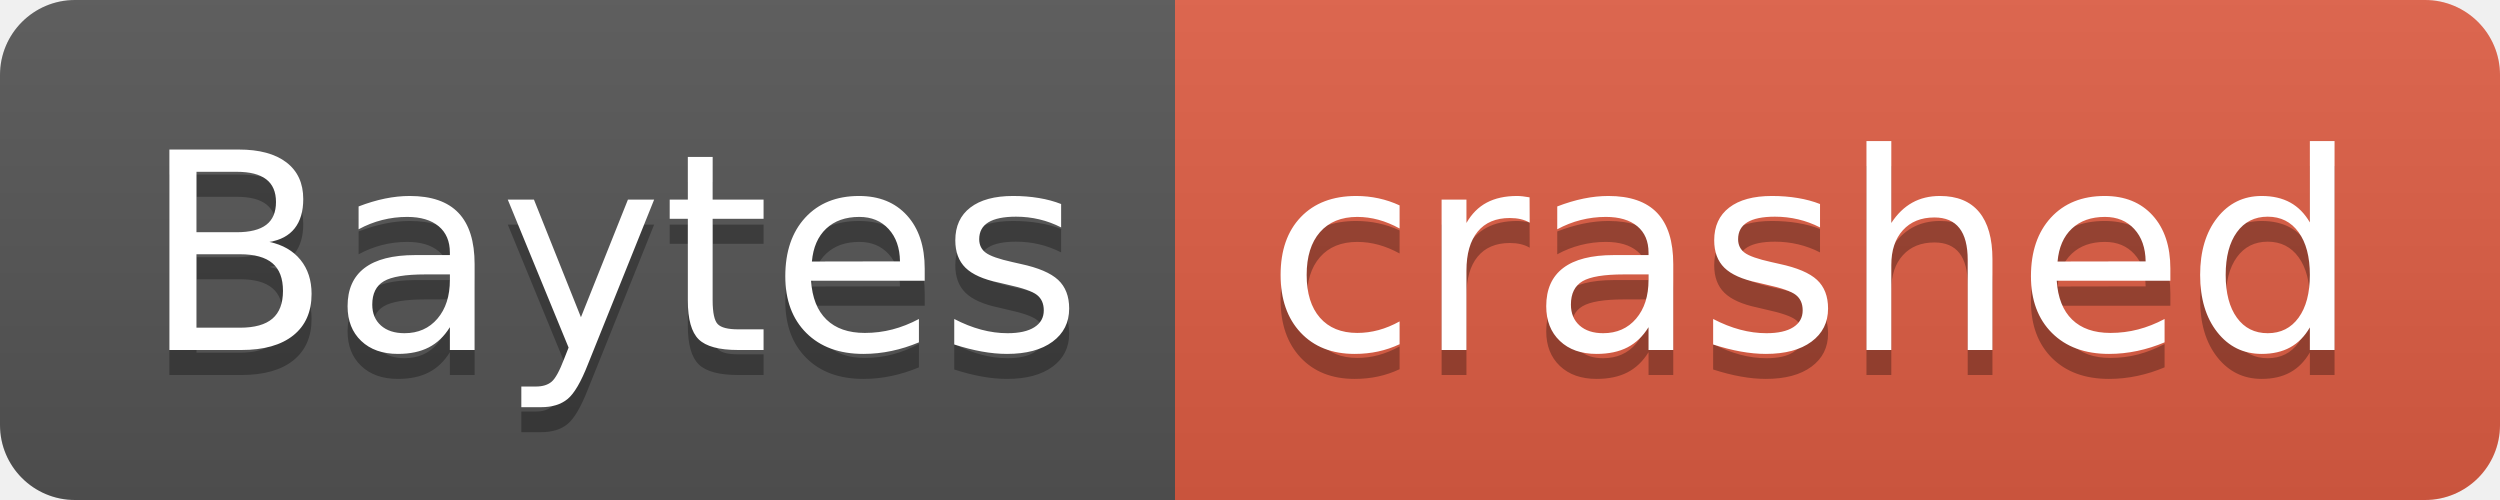
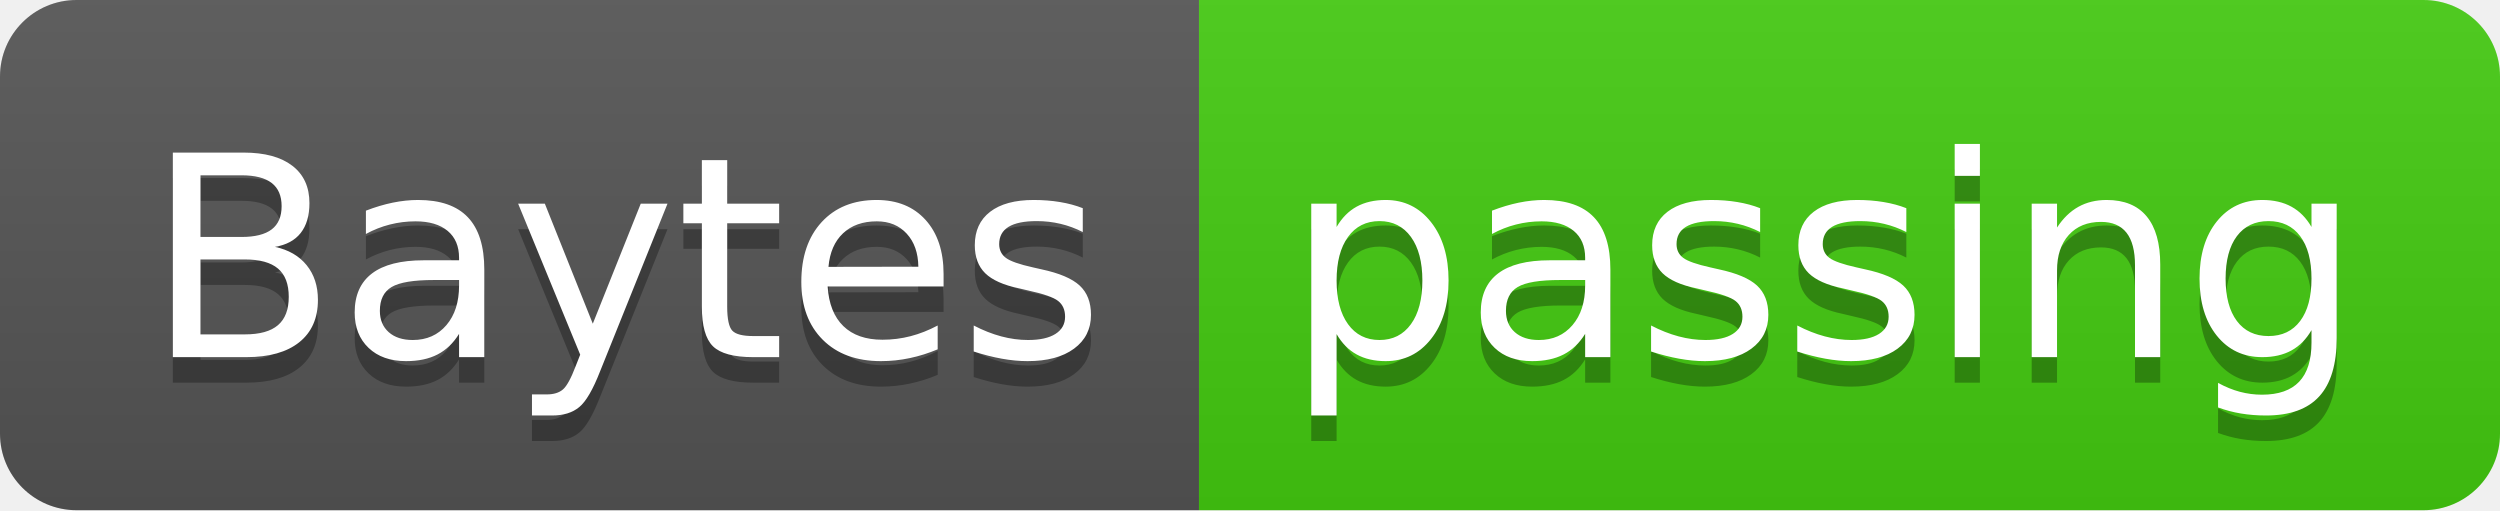
- <svg xmlns="http://www.w3.org/2000/svg" width="100" height="20" role="img" aria-label="Baytes: crashed">
+ <svg xmlns="http://www.w3.org/2000/svg" width="98" height="20" role="img" aria-label="Baytes: passing">
  <linearGradient id="s" x2="0" y2="100%">
    <stop offset="0" stop-color="#bbb" stop-opacity=".1" />
    <stop offset="1" stop-opacity=".1" />
  </linearGradient>
  <clipPath id="r">
-     <rect width="100" height="20" rx="3" fill="#fff" />
+     <rect width="98" height="20" rx="3" fill="#fff" />
  </clipPath>
  <g clip-path="url(#r)">
    <rect width="47" height="20" fill="#555" />
-     <rect x="47" width="53" height="20" fill="#e05d44" />
-     <rect width="100" height="20" fill="url(#s)" />
+     <rect x="47" width="51" height="20" fill="#4c1" />
+     <rect width="98" height="20" fill="url(#s)" />
  </g>
  <g fill="#fff" text-anchor="middle" font-family="Verdana,Geneva,DejaVu Sans,sans-serif" text-rendering="geometricPrecision" font-size="110">
    <text aria-hidden="true" x="245" y="150" fill="#010101" fill-opacity=".3" transform="scale(.1)" textLength="370">Baytes</text>
    <text x="245" y="140" transform="scale(.1)" fill="#fff" textLength="370">Baytes</text>
-     <text aria-hidden="true" x="725" y="150" fill="#010101" fill-opacity=".3" transform="scale(.1)" textLength="430">crashed</text>
-     <text x="725" y="140" transform="scale(.1)" fill="#fff" textLength="430">crashed</text>
+     <text aria-hidden="true" x="715" y="150" fill="#010101" fill-opacity=".3" transform="scale(.1)" textLength="410">passing</text>
+     <text x="715" y="140" transform="scale(.1)" fill="#fff" textLength="410">passing</text>
  </g>
</svg>
